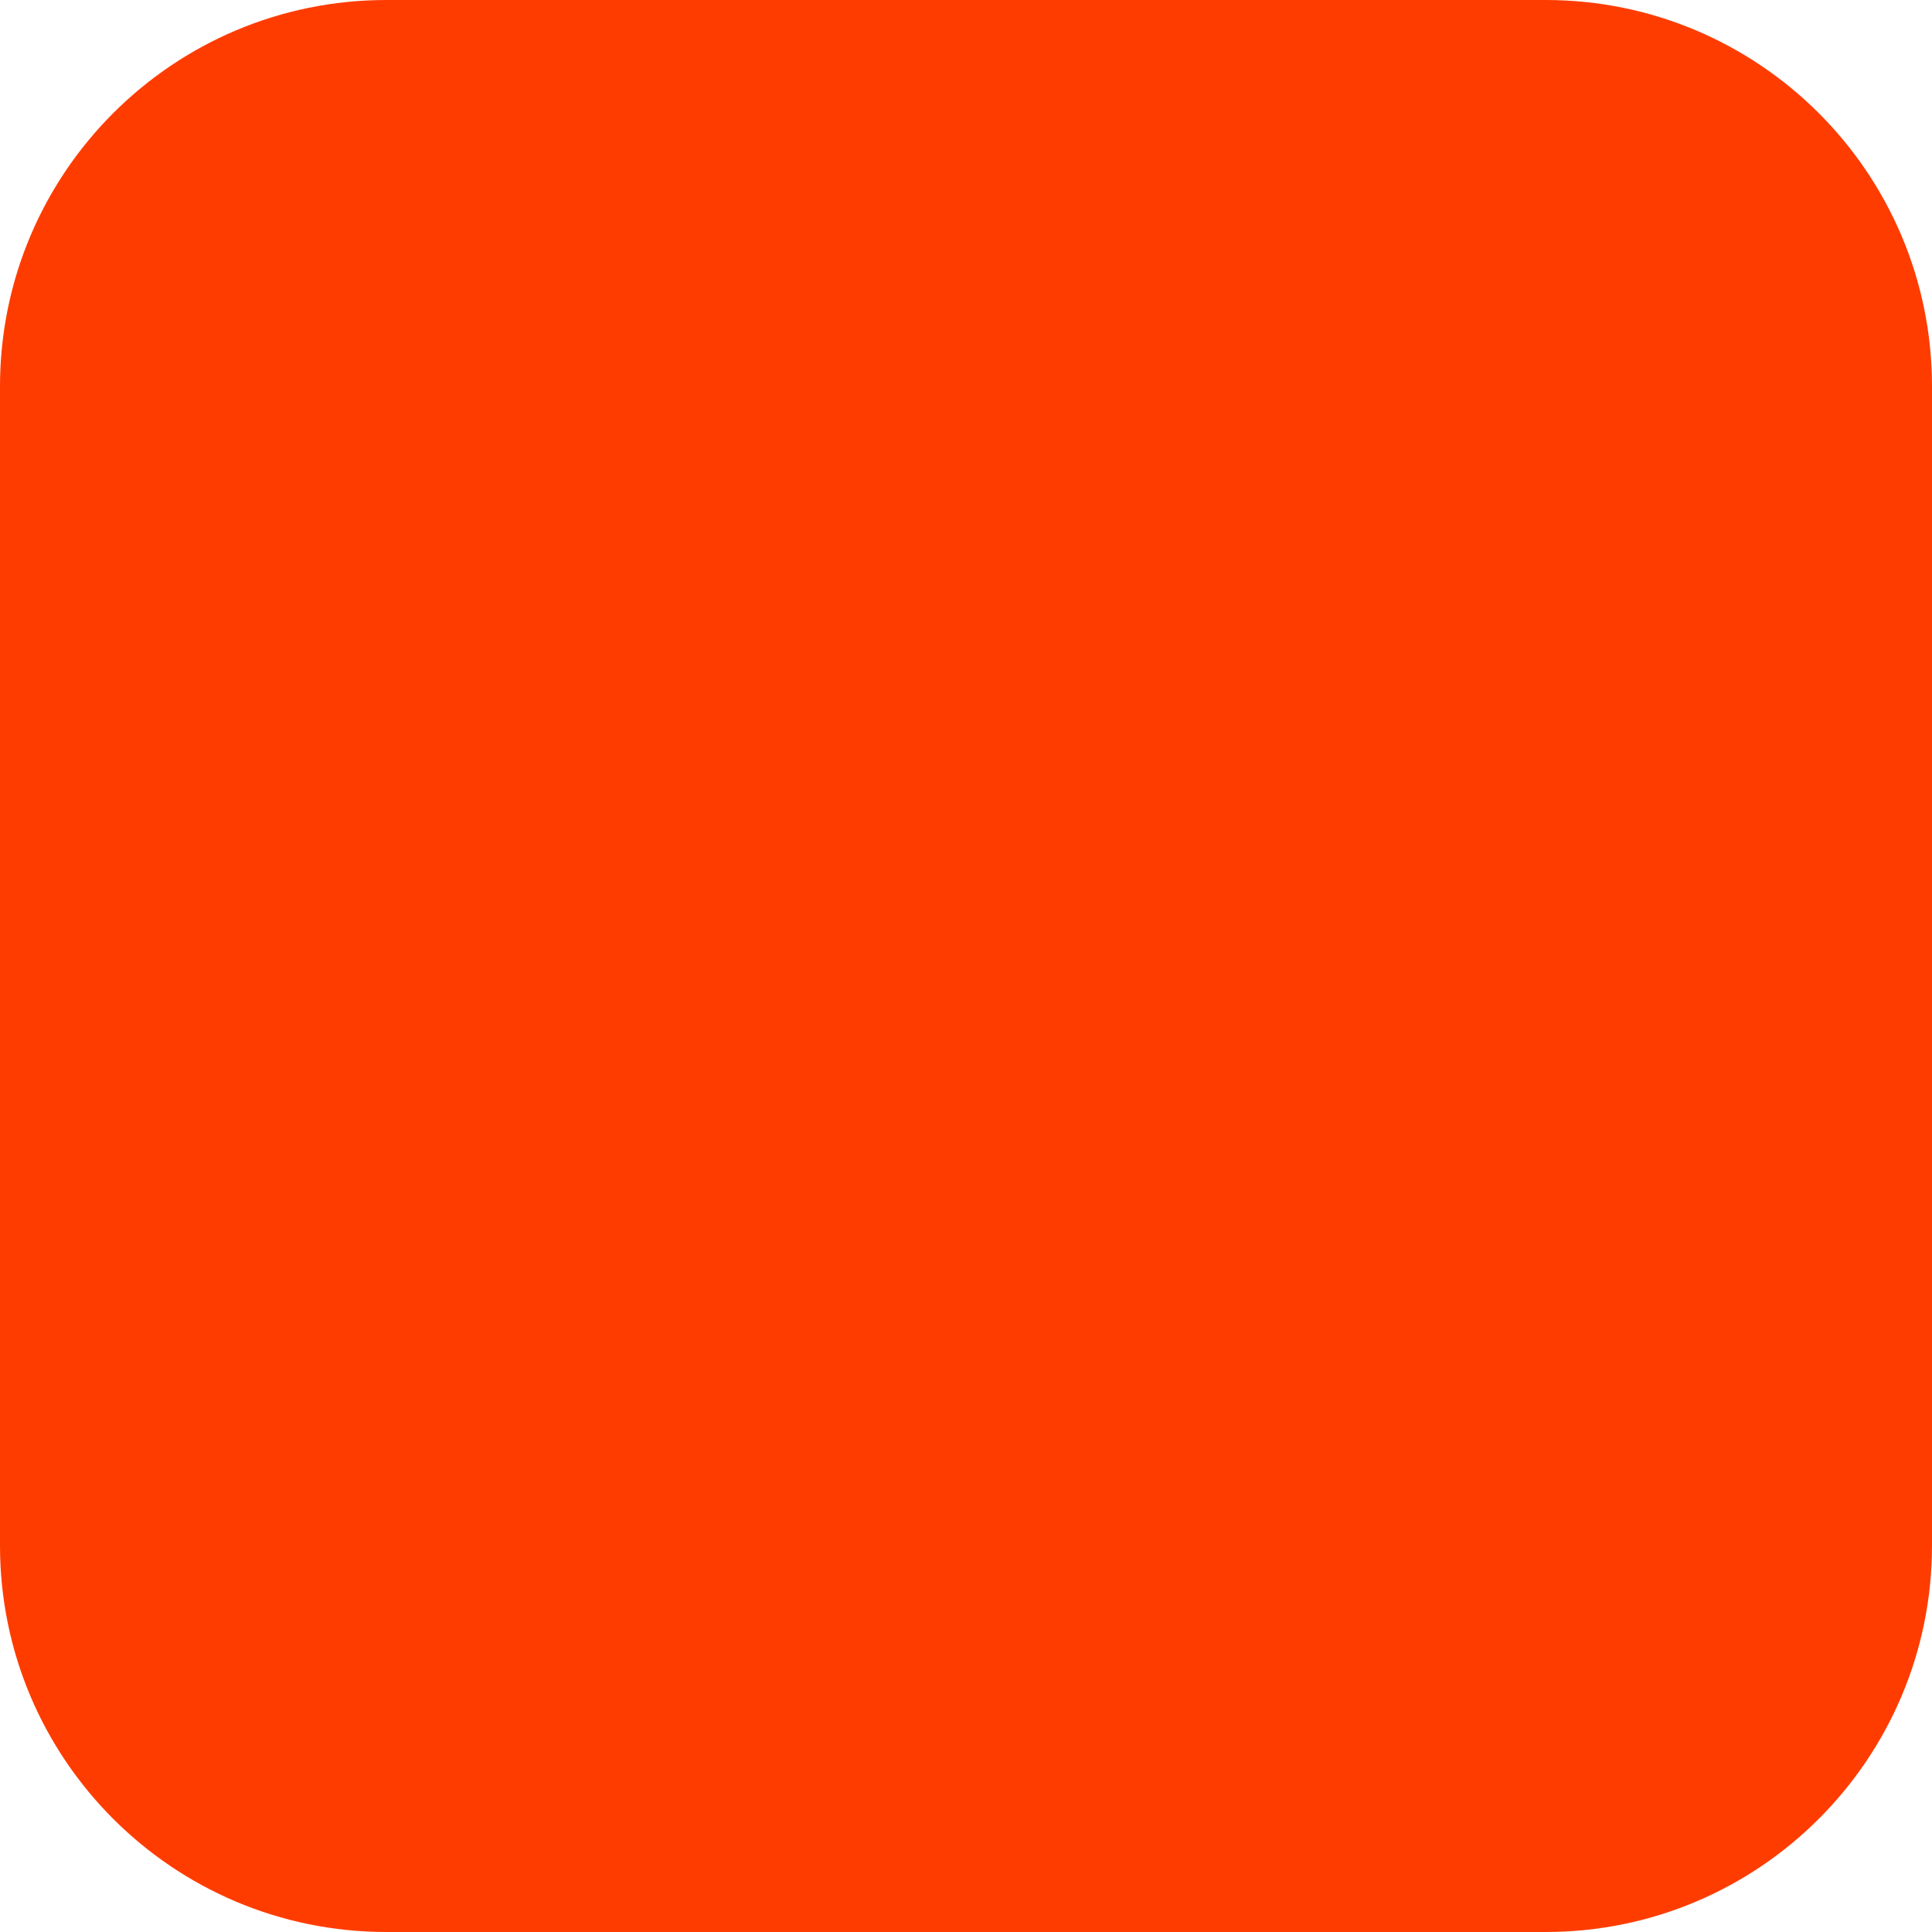
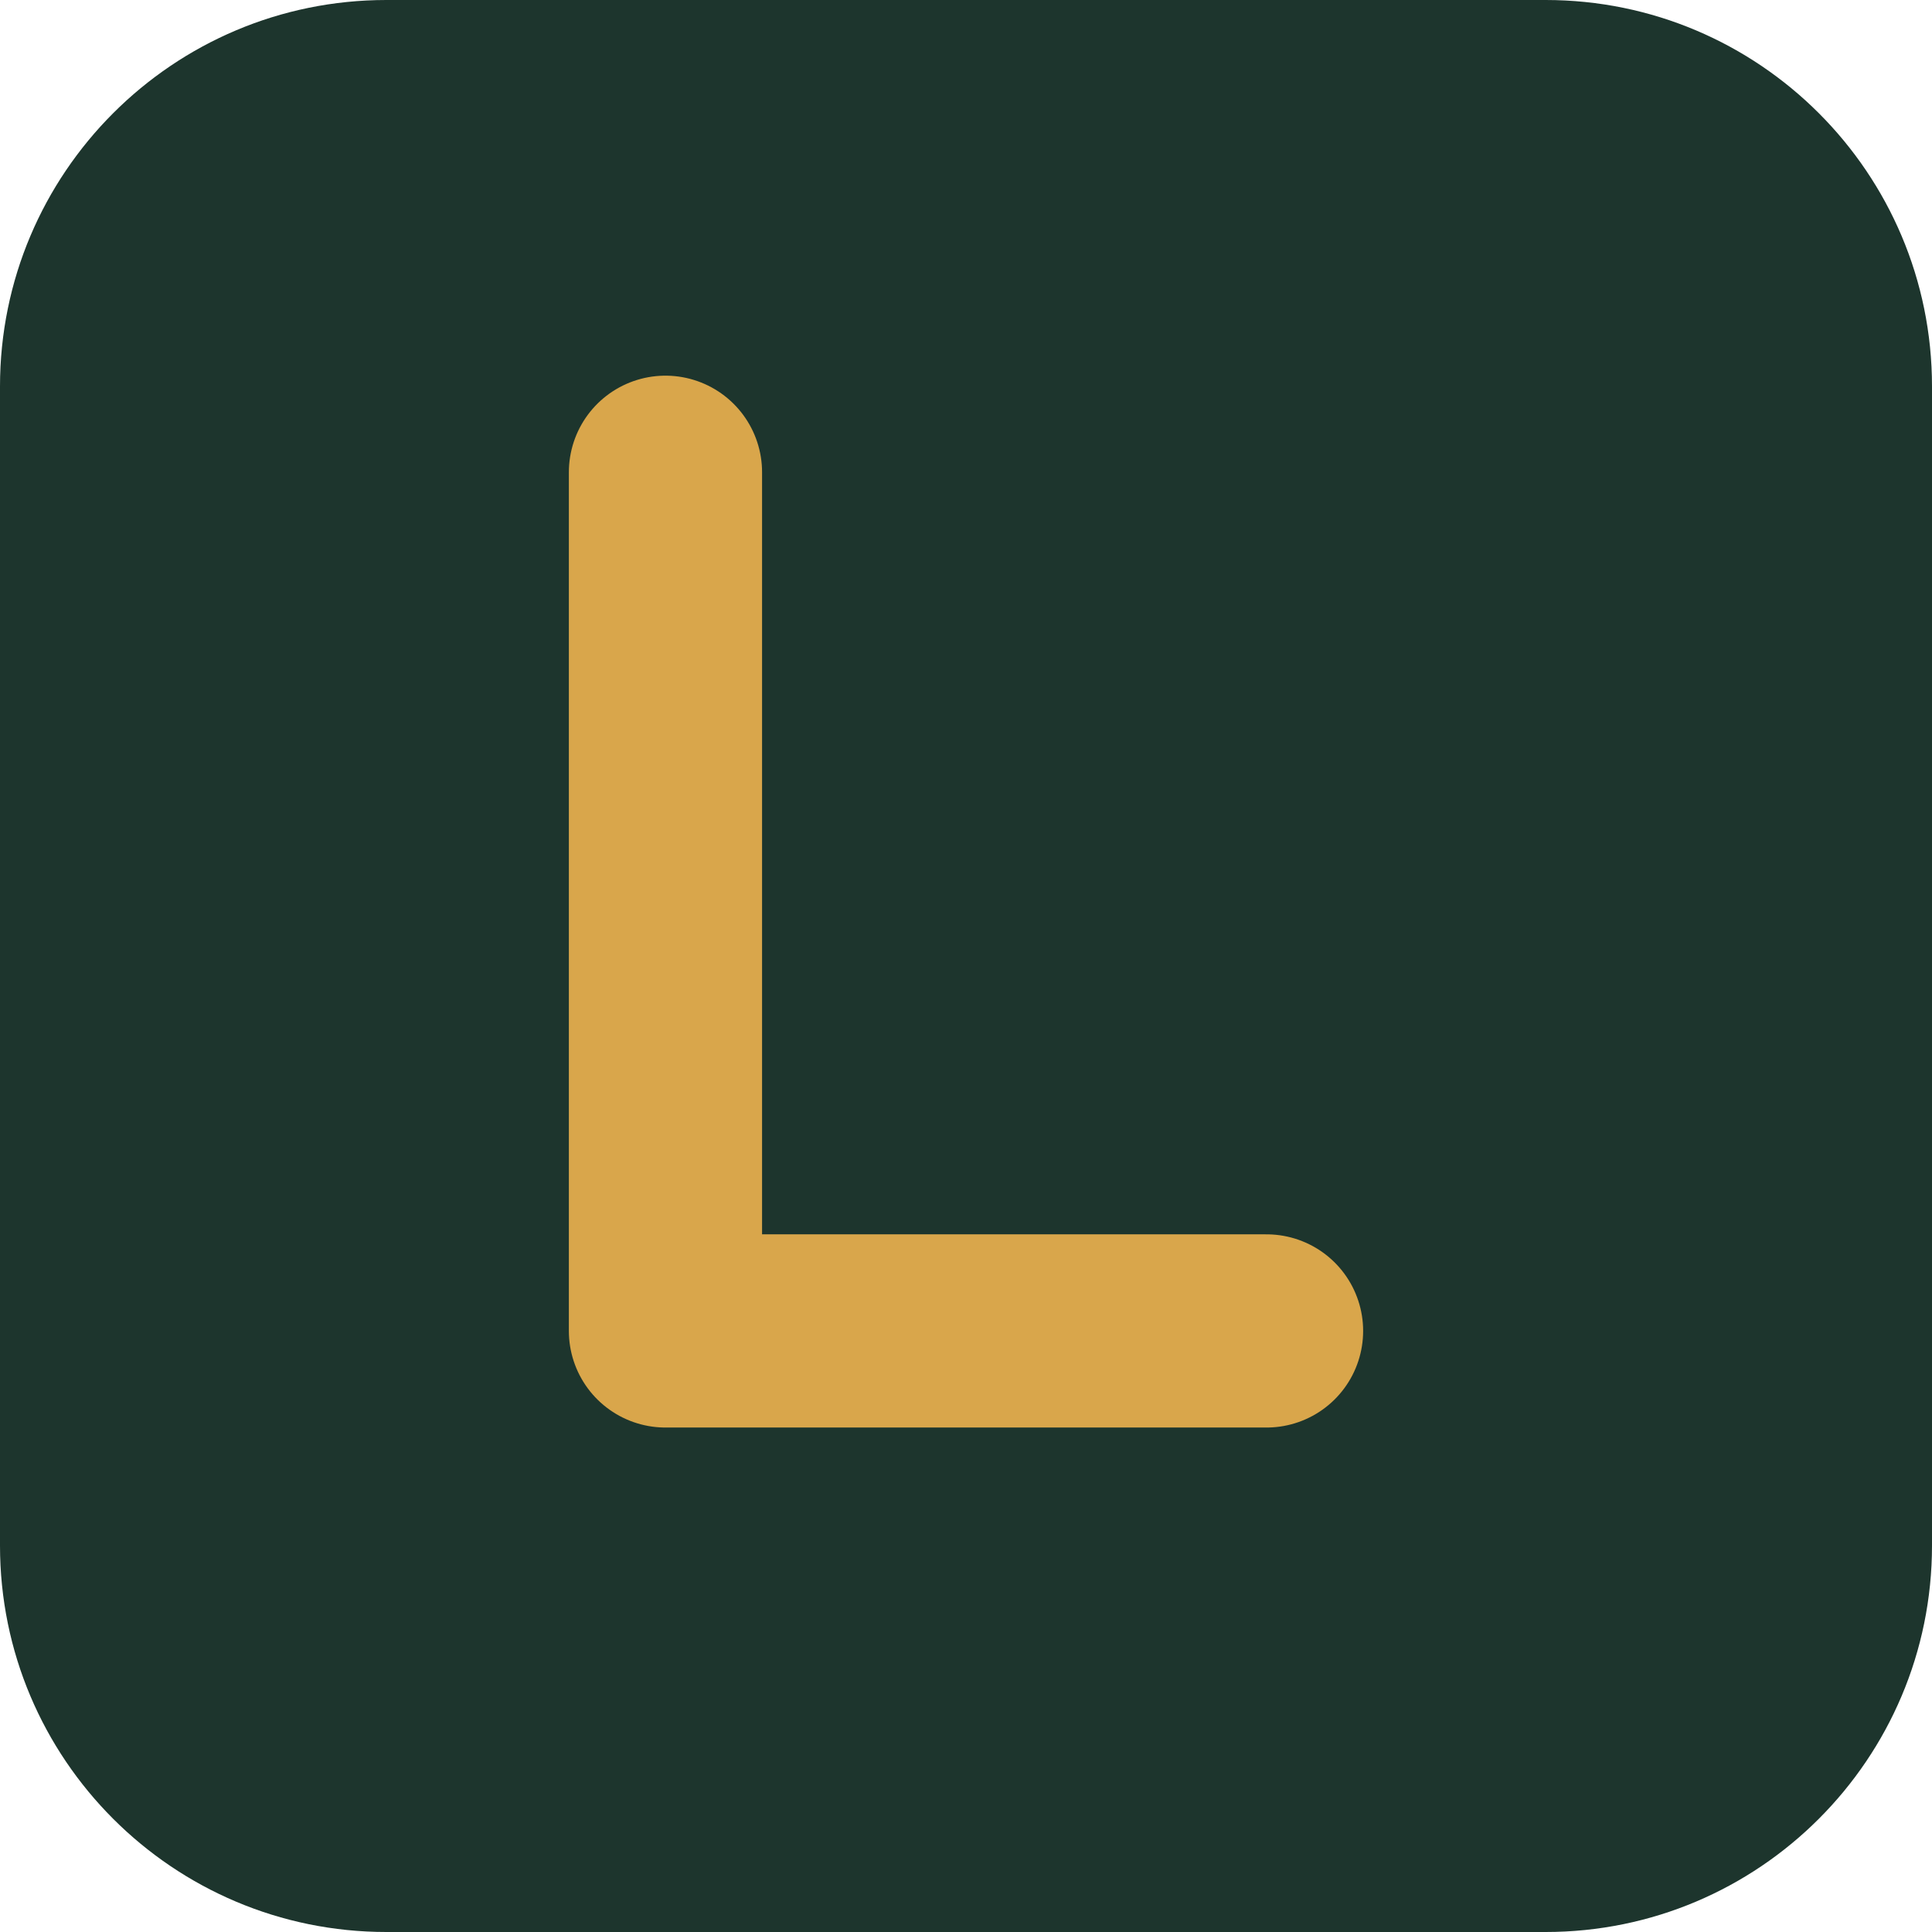
<svg xmlns="http://www.w3.org/2000/svg" width="180" height="180" viewBox="0 0 180 180" fill="none">
-   <rect width="180" height="180" rx="36" fill="#FF3C00" />
+   <rect width="180" height="180" rx="36" fill="#1D352D" />
+   <path d="M62 44V124H118" stroke="#D9A64B" stroke-width="18" stroke-linecap="round" stroke-linejoin="round" />
</svg>
